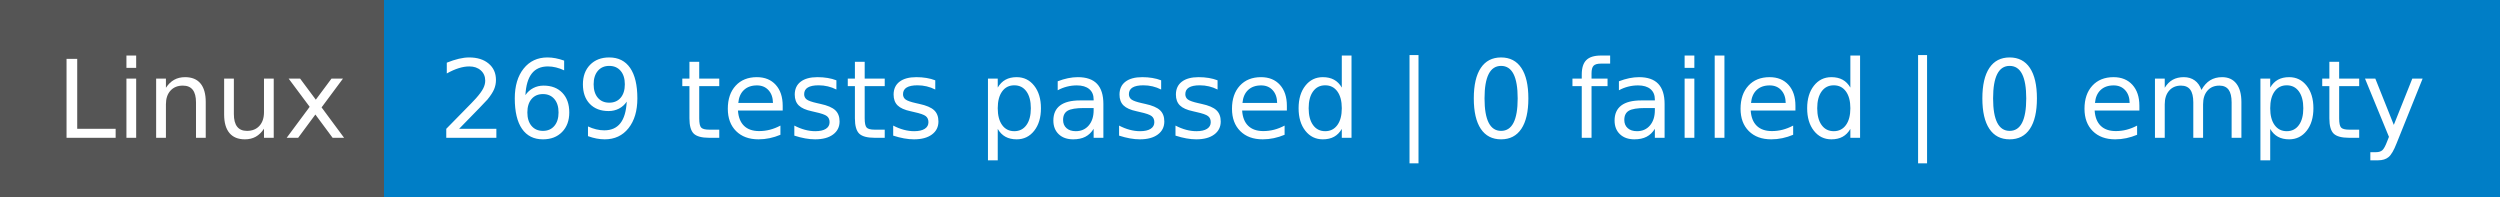
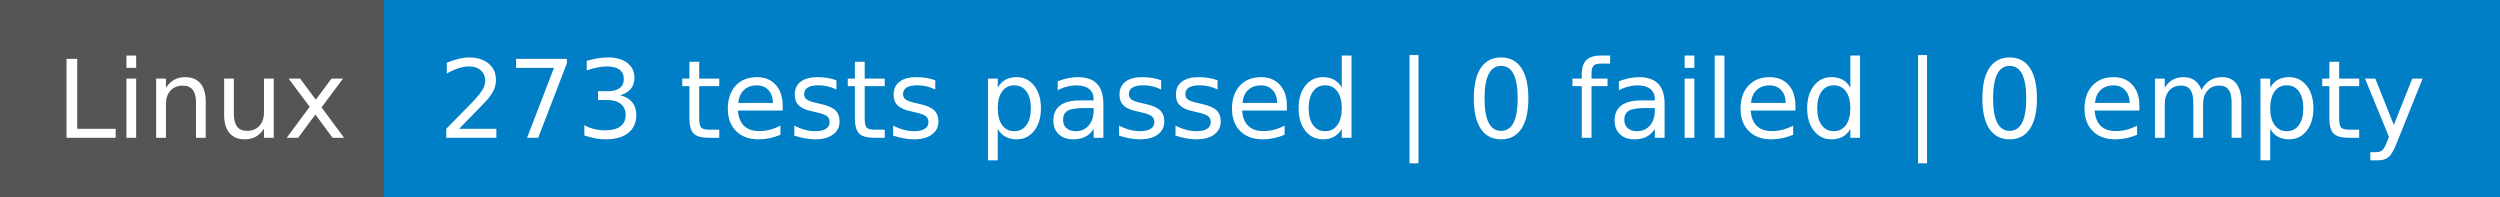
- <svg xmlns="http://www.w3.org/2000/svg" width="254" height="20" role="img" aria-label="Linux: 269 tests passed | 0 failed | 0 empty">
+ <svg xmlns="http://www.w3.org/2000/svg" width="254" height="20" role="img" aria-label="Linux: 273 tests passed | 0 failed | 0 empty">
  <g shape-rendering="crispEdges">
    <rect width="39" height="20" fill="#555" />
    <rect x="39" width="215" height="20" fill="#007ec6" />
  </g>
  <g fill="#fff" text-anchor="middle" font-family="Verdana,Geneva,DejaVu Sans,sans-serif" text-rendering="geometricPrecision" font-size="110">
    <text x="205" y="140" textLength="290" transform="scale(.1)">Linux</text>
-     <text x="1455" y="140" textLength="2050" transform="scale(.1)">269 tests passed | 0 failed | 0 empty</text>
+     <text x="1455" y="140" textLength="2050" transform="scale(.1)">273 tests passed | 0 failed | 0 empty</text>
  </g>
</svg>
